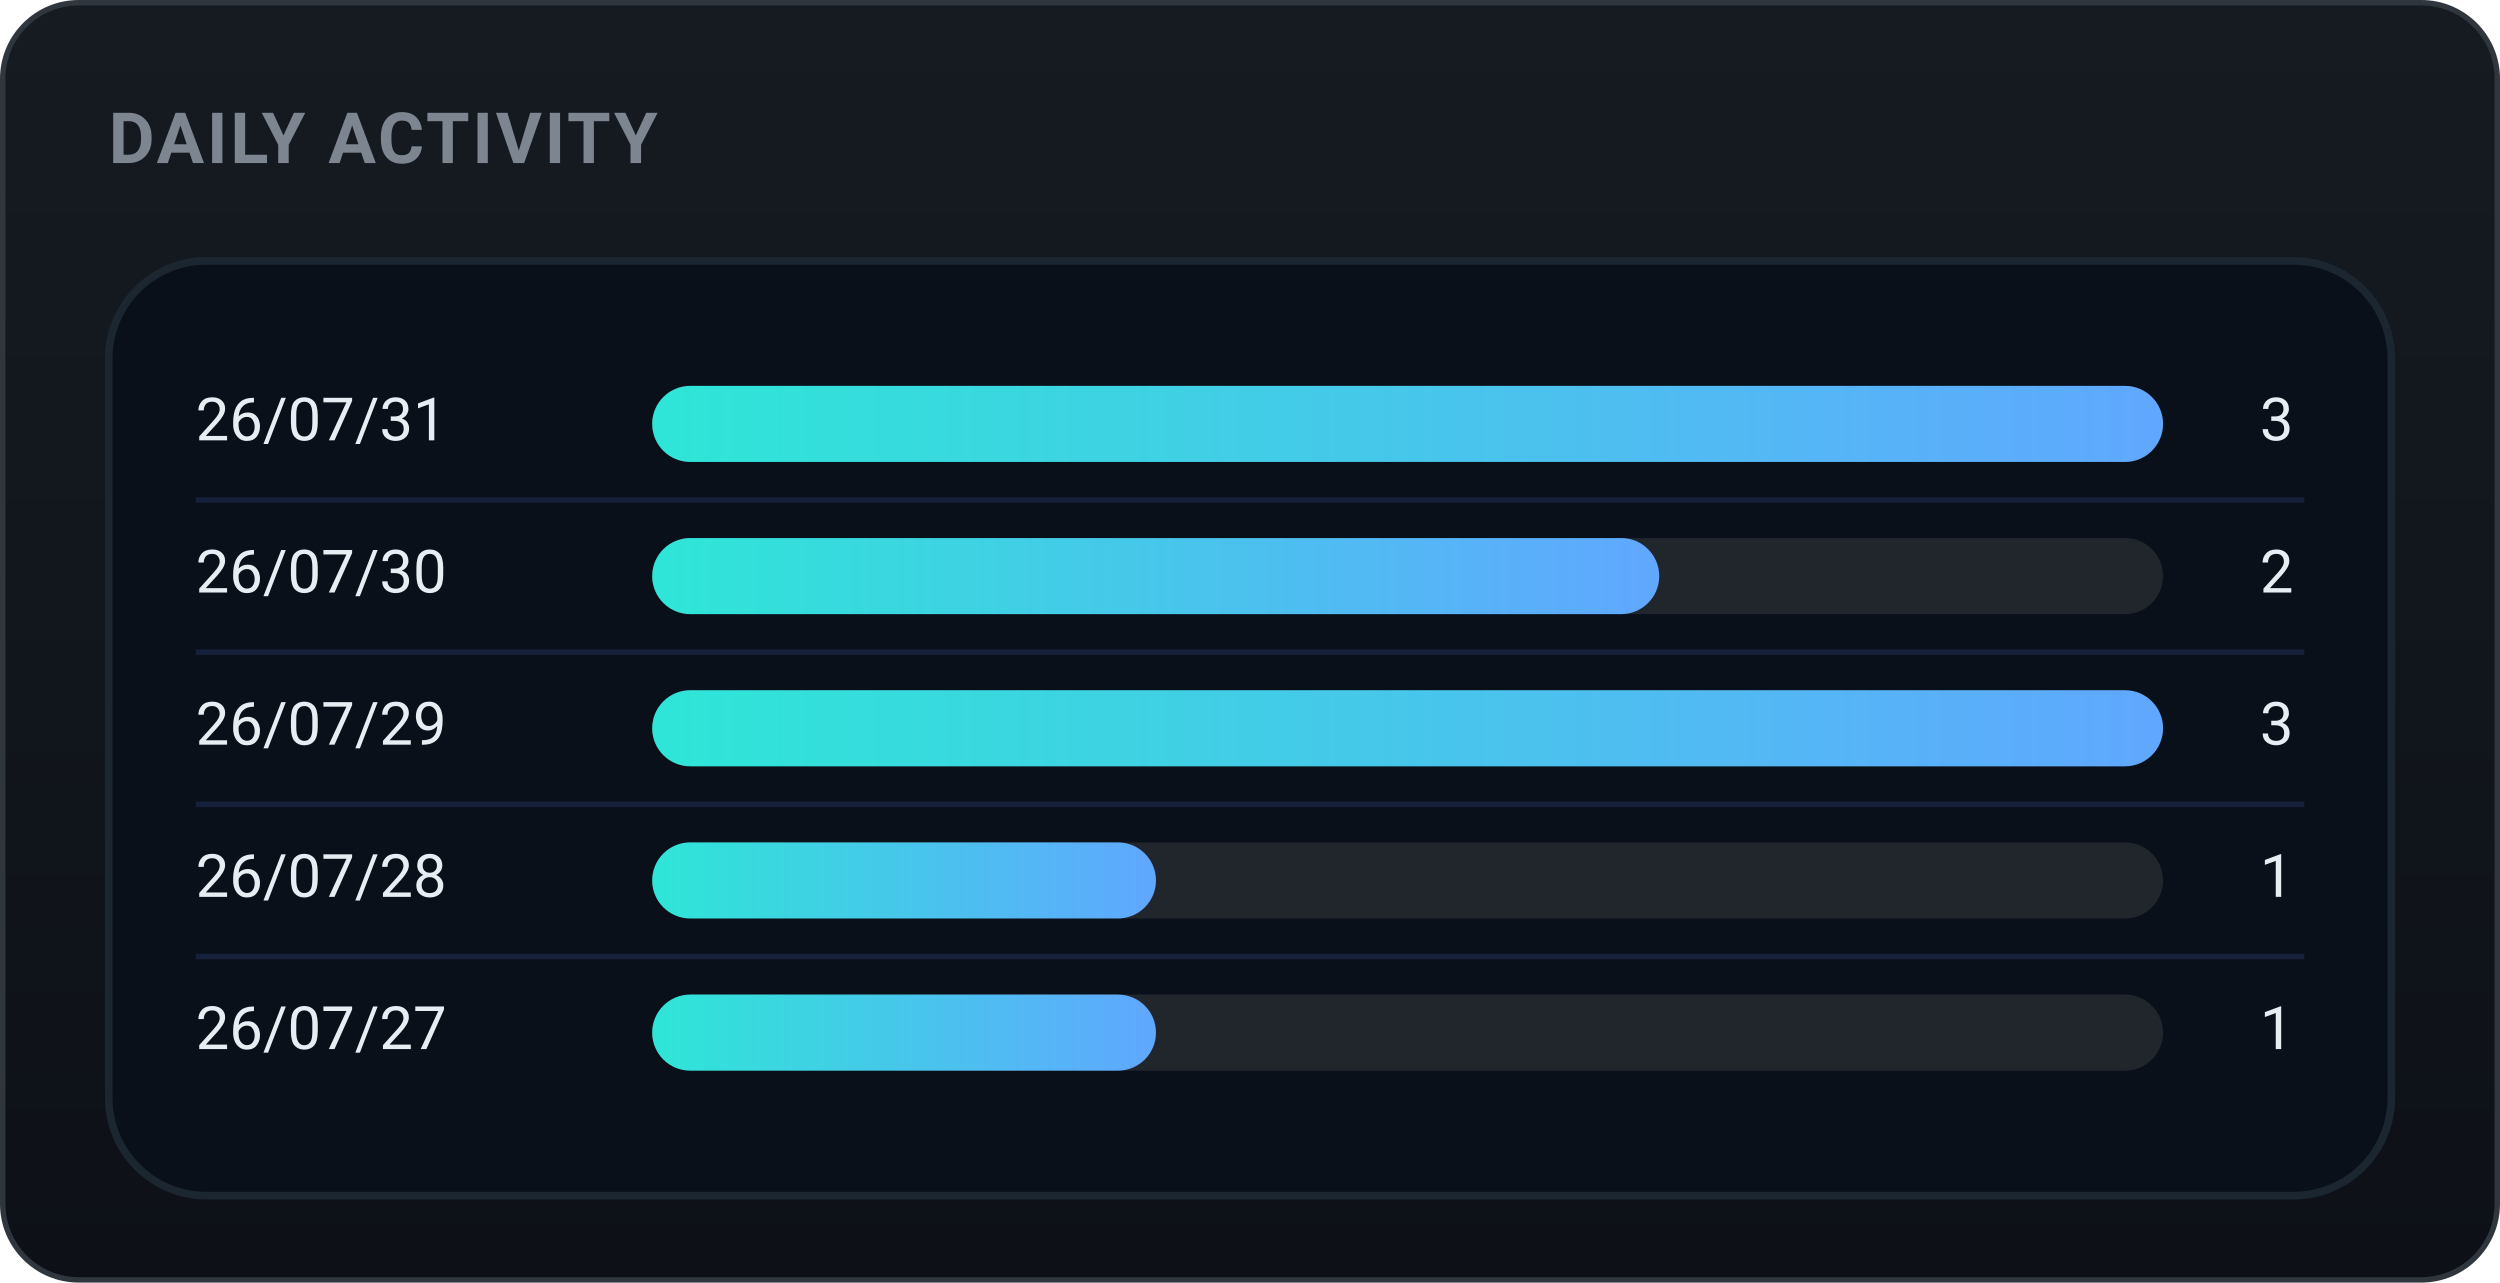
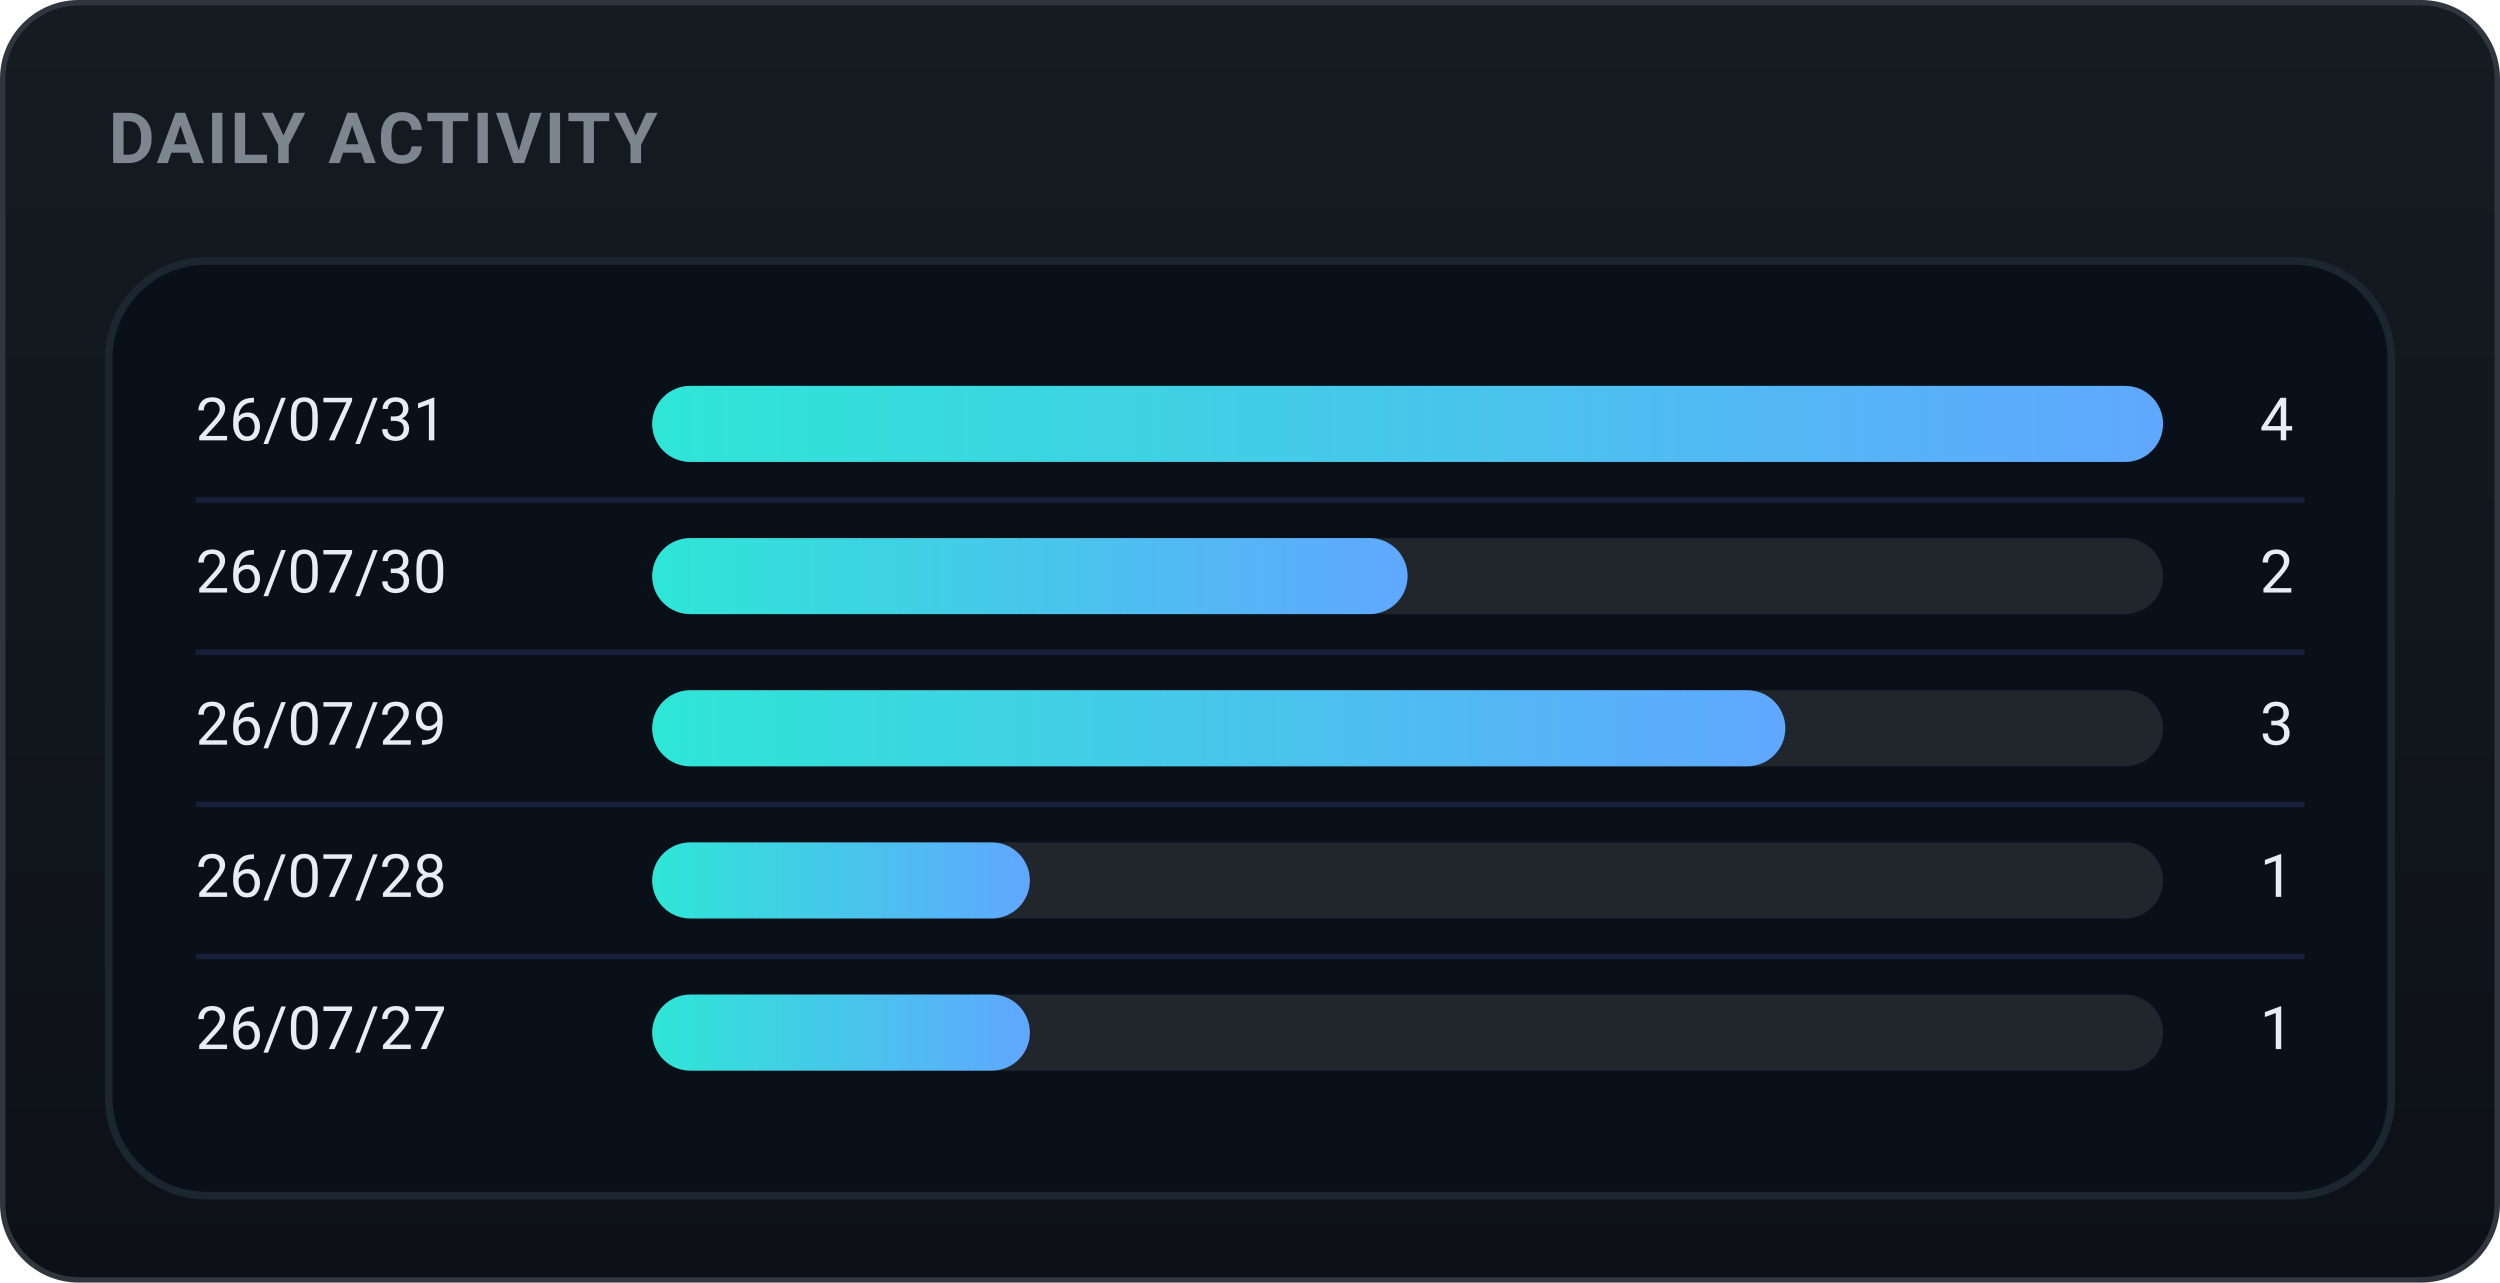
<svg xmlns="http://www.w3.org/2000/svg" width="460" height="236" viewBox="0 0 460 236" role="img" font-family="-apple-system,BlinkMacSystemFont,'Segoe UI',Roboto,'Apple SD Gothic Neo','Malgun Gothic',sans-serif">
  <defs>
    <linearGradient id="bgg" x1="0" y1="0" x2="0" y2="1">
      <stop offset="0" stop-color="#161b22" />
      <stop offset="1" stop-color="#0d1117" />
    </linearGradient>
    <linearGradient id="daily-gradient" x1="0" y1="0" x2="1" y2="0">
      <stop offset="0%" stop-color="#2ee6d6" />
      <stop offset="100%" stop-color="#60a7ff" />
    </linearGradient>
  </defs>
  <rect x="0.5" y="0.5" width="459" height="235" rx="14" fill="url(#bgg)" stroke="#30363d" />
  <text x="20" y="30" font-family="-apple-system,BlinkMacSystemFont,'Segoe UI',Roboto,'Apple SD Gothic Neo','Malgun Gothic',sans-serif" font-size="13" font-weight="700" fill="#7d8590" letter-spacing="0.5">DAILY ACTIVITY</text>
  <rect x="20" y="48" width="420" height="172" rx="18" fill="#09101a" stroke="#1b2631" stroke-width="1.4" />
  <text x="36" y="78.0" font-size="11" fill="#e6edf3" dominant-baseline="middle">26/07/31</text>
  <rect x="120" y="71.0" width="278" height="14" rx="7.0" fill="#21262d" />
  <rect x="120" y="71.0" width="278.0" height="14" rx="7.0" fill="url(#daily-gradient)" />
-   <text x="422" y="78.0" font-size="11" fill="#e6edf3" dominant-baseline="middle" text-anchor="end">3</text>
+   <text x="422" y="78.0" font-size="11" fill="#e6edf3" dominant-baseline="middle" text-anchor="end">4</text>
  <line x1="36" y1="92" x2="424" y2="92" stroke="#16203a" stroke-width="1" />
  <text x="36" y="106.0" font-size="11" fill="#e6edf3" dominant-baseline="middle">26/07/30</text>
  <rect x="120" y="99.0" width="278" height="14" rx="7.0" fill="#21262d" />
-   <rect x="120" y="99.0" width="185.3" height="14" rx="7.0" fill="url(#daily-gradient)" />
+   <rect x="120" y="99.0" width="139.0" height="14" rx="7.0" fill="url(#daily-gradient)" />
  <text x="422" y="106.0" font-size="11" fill="#e6edf3" dominant-baseline="middle" text-anchor="end">2</text>
  <line x1="36" y1="120" x2="424" y2="120" stroke="#16203a" stroke-width="1" />
  <text x="36" y="134.0" font-size="11" fill="#e6edf3" dominant-baseline="middle">26/07/29</text>
  <rect x="120" y="127.0" width="278" height="14" rx="7.0" fill="#21262d" />
-   <rect x="120" y="127.0" width="278.0" height="14" rx="7.0" fill="url(#daily-gradient)" />
+   <rect x="120" y="127.0" width="208.5" height="14" rx="7.0" fill="url(#daily-gradient)" />
  <text x="422" y="134.0" font-size="11" fill="#e6edf3" dominant-baseline="middle" text-anchor="end">3</text>
  <line x1="36" y1="148" x2="424" y2="148" stroke="#16203a" stroke-width="1" />
  <text x="36" y="162.0" font-size="11" fill="#e6edf3" dominant-baseline="middle">26/07/28</text>
  <rect x="120" y="155.0" width="278" height="14" rx="7.0" fill="#21262d" />
-   <rect x="120" y="155.0" width="92.7" height="14" rx="7.0" fill="url(#daily-gradient)" />
+   <rect x="120" y="155.0" width="69.5" height="14" rx="7.0" fill="url(#daily-gradient)" />
  <text x="422" y="162.0" font-size="11" fill="#e6edf3" dominant-baseline="middle" text-anchor="end">1</text>
  <line x1="36" y1="176" x2="424" y2="176" stroke="#16203a" stroke-width="1" />
  <text x="36" y="190.0" font-size="11" fill="#e6edf3" dominant-baseline="middle">26/07/27</text>
  <rect x="120" y="183.0" width="278" height="14" rx="7.0" fill="#21262d" />
-   <rect x="120" y="183.0" width="92.7" height="14" rx="7.0" fill="url(#daily-gradient)" />
+   <rect x="120" y="183.0" width="69.5" height="14" rx="7.0" fill="url(#daily-gradient)" />
  <text x="422" y="190.0" font-size="11" fill="#e6edf3" dominant-baseline="middle" text-anchor="end">1</text>
</svg>
